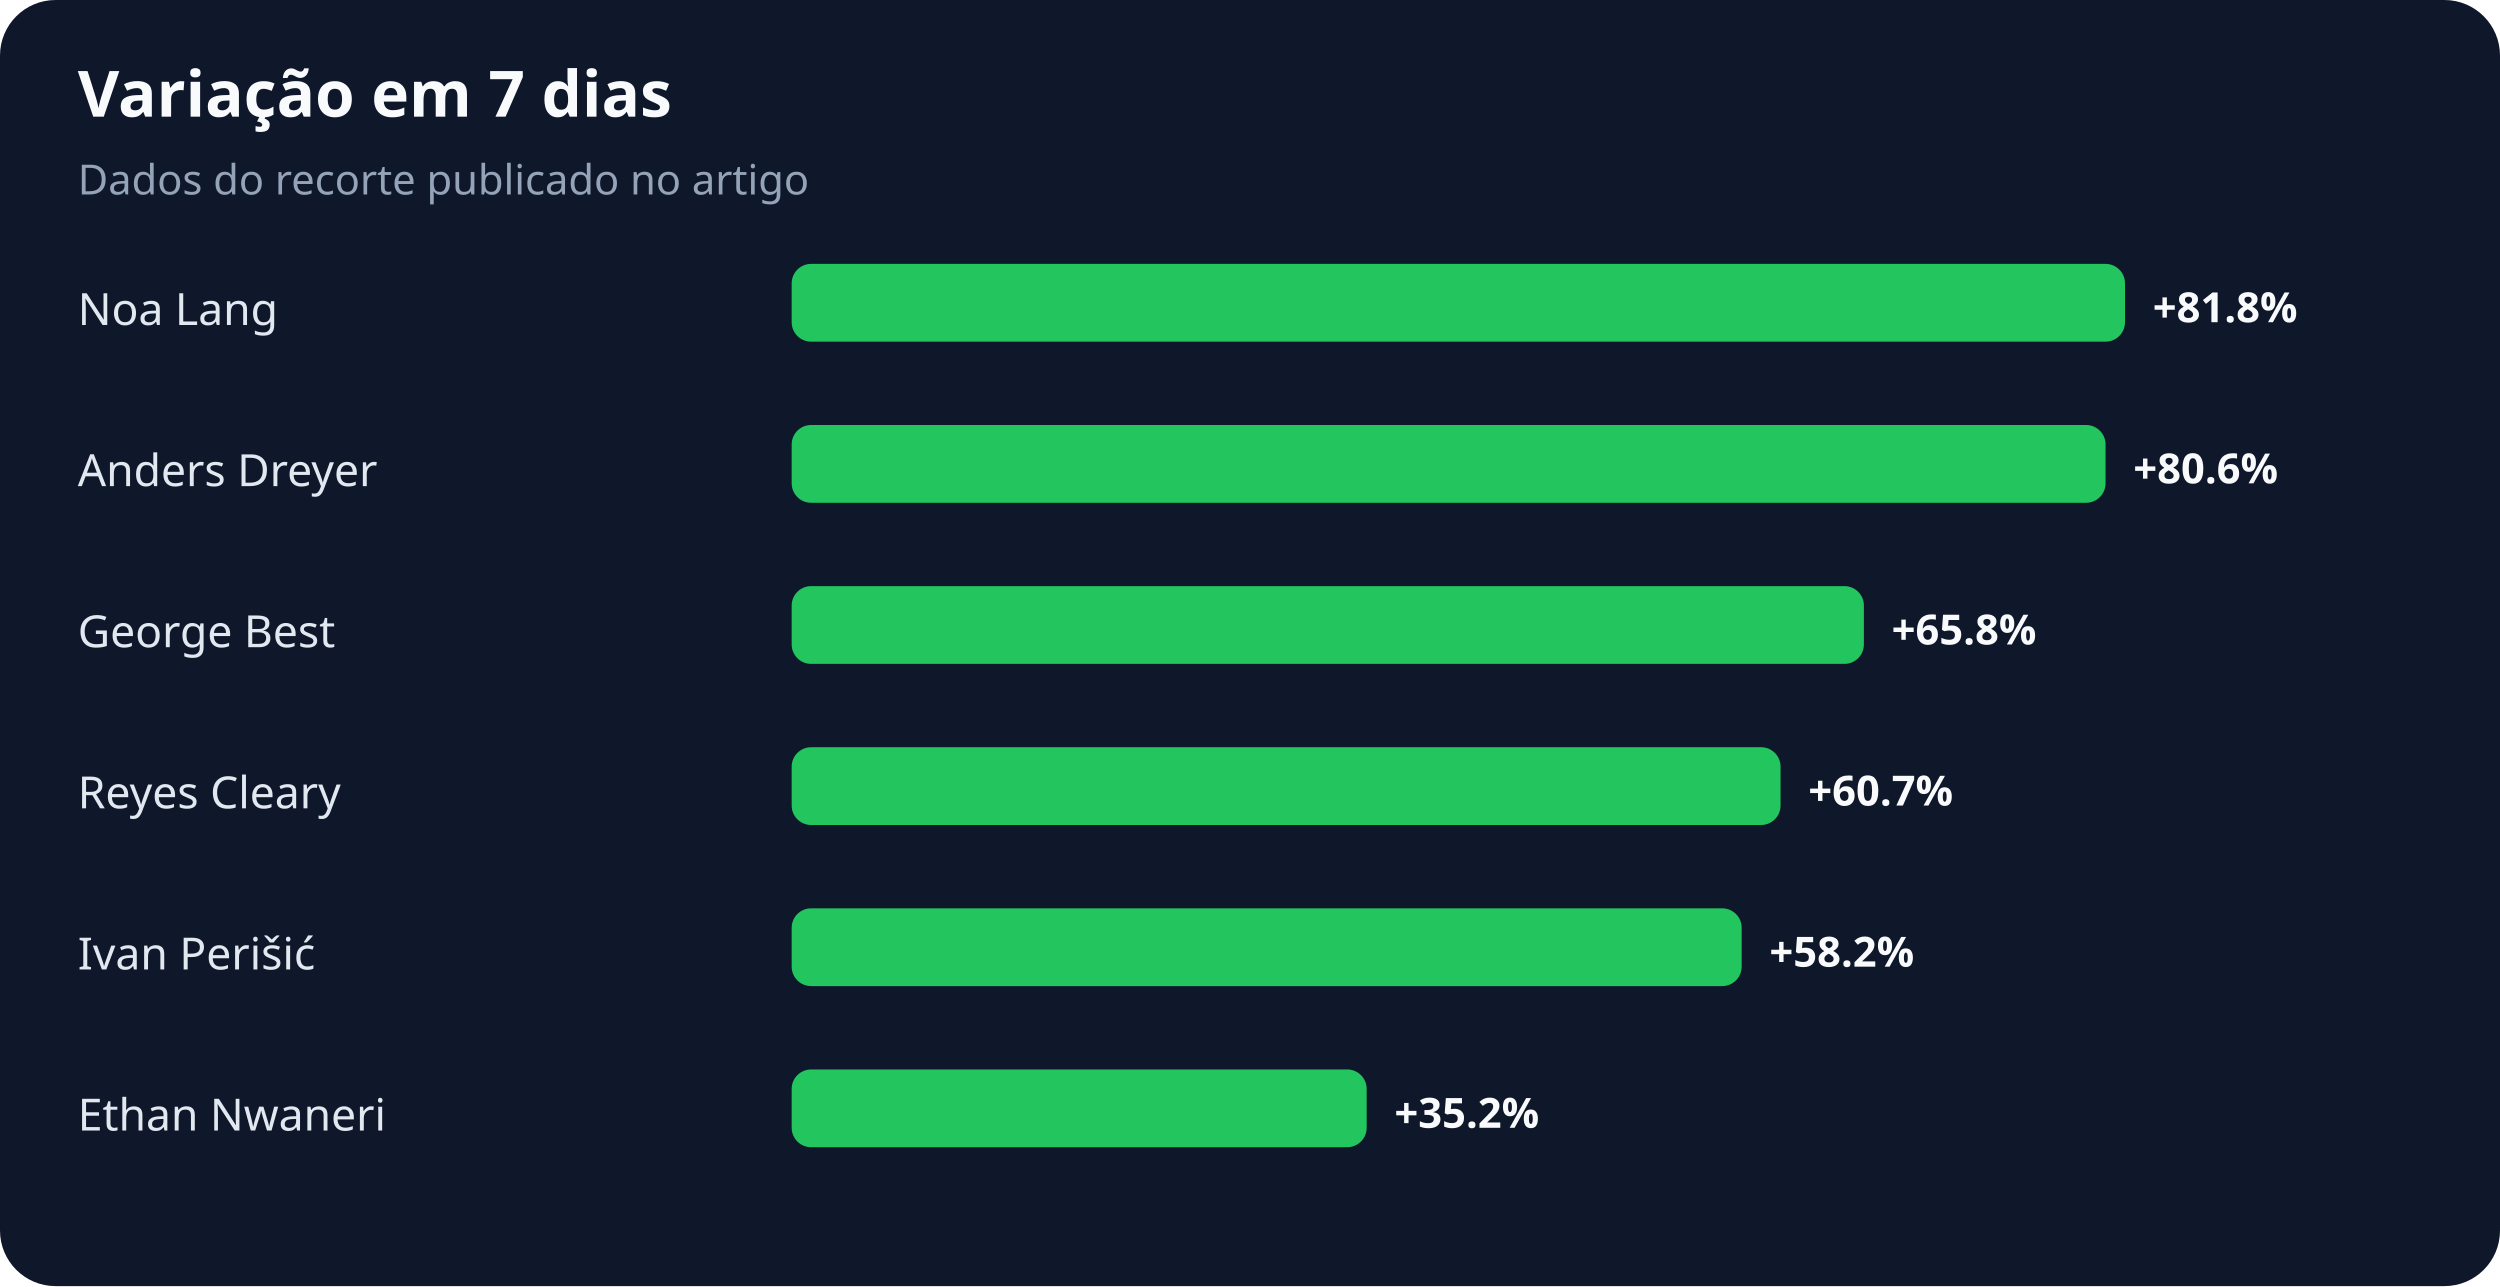
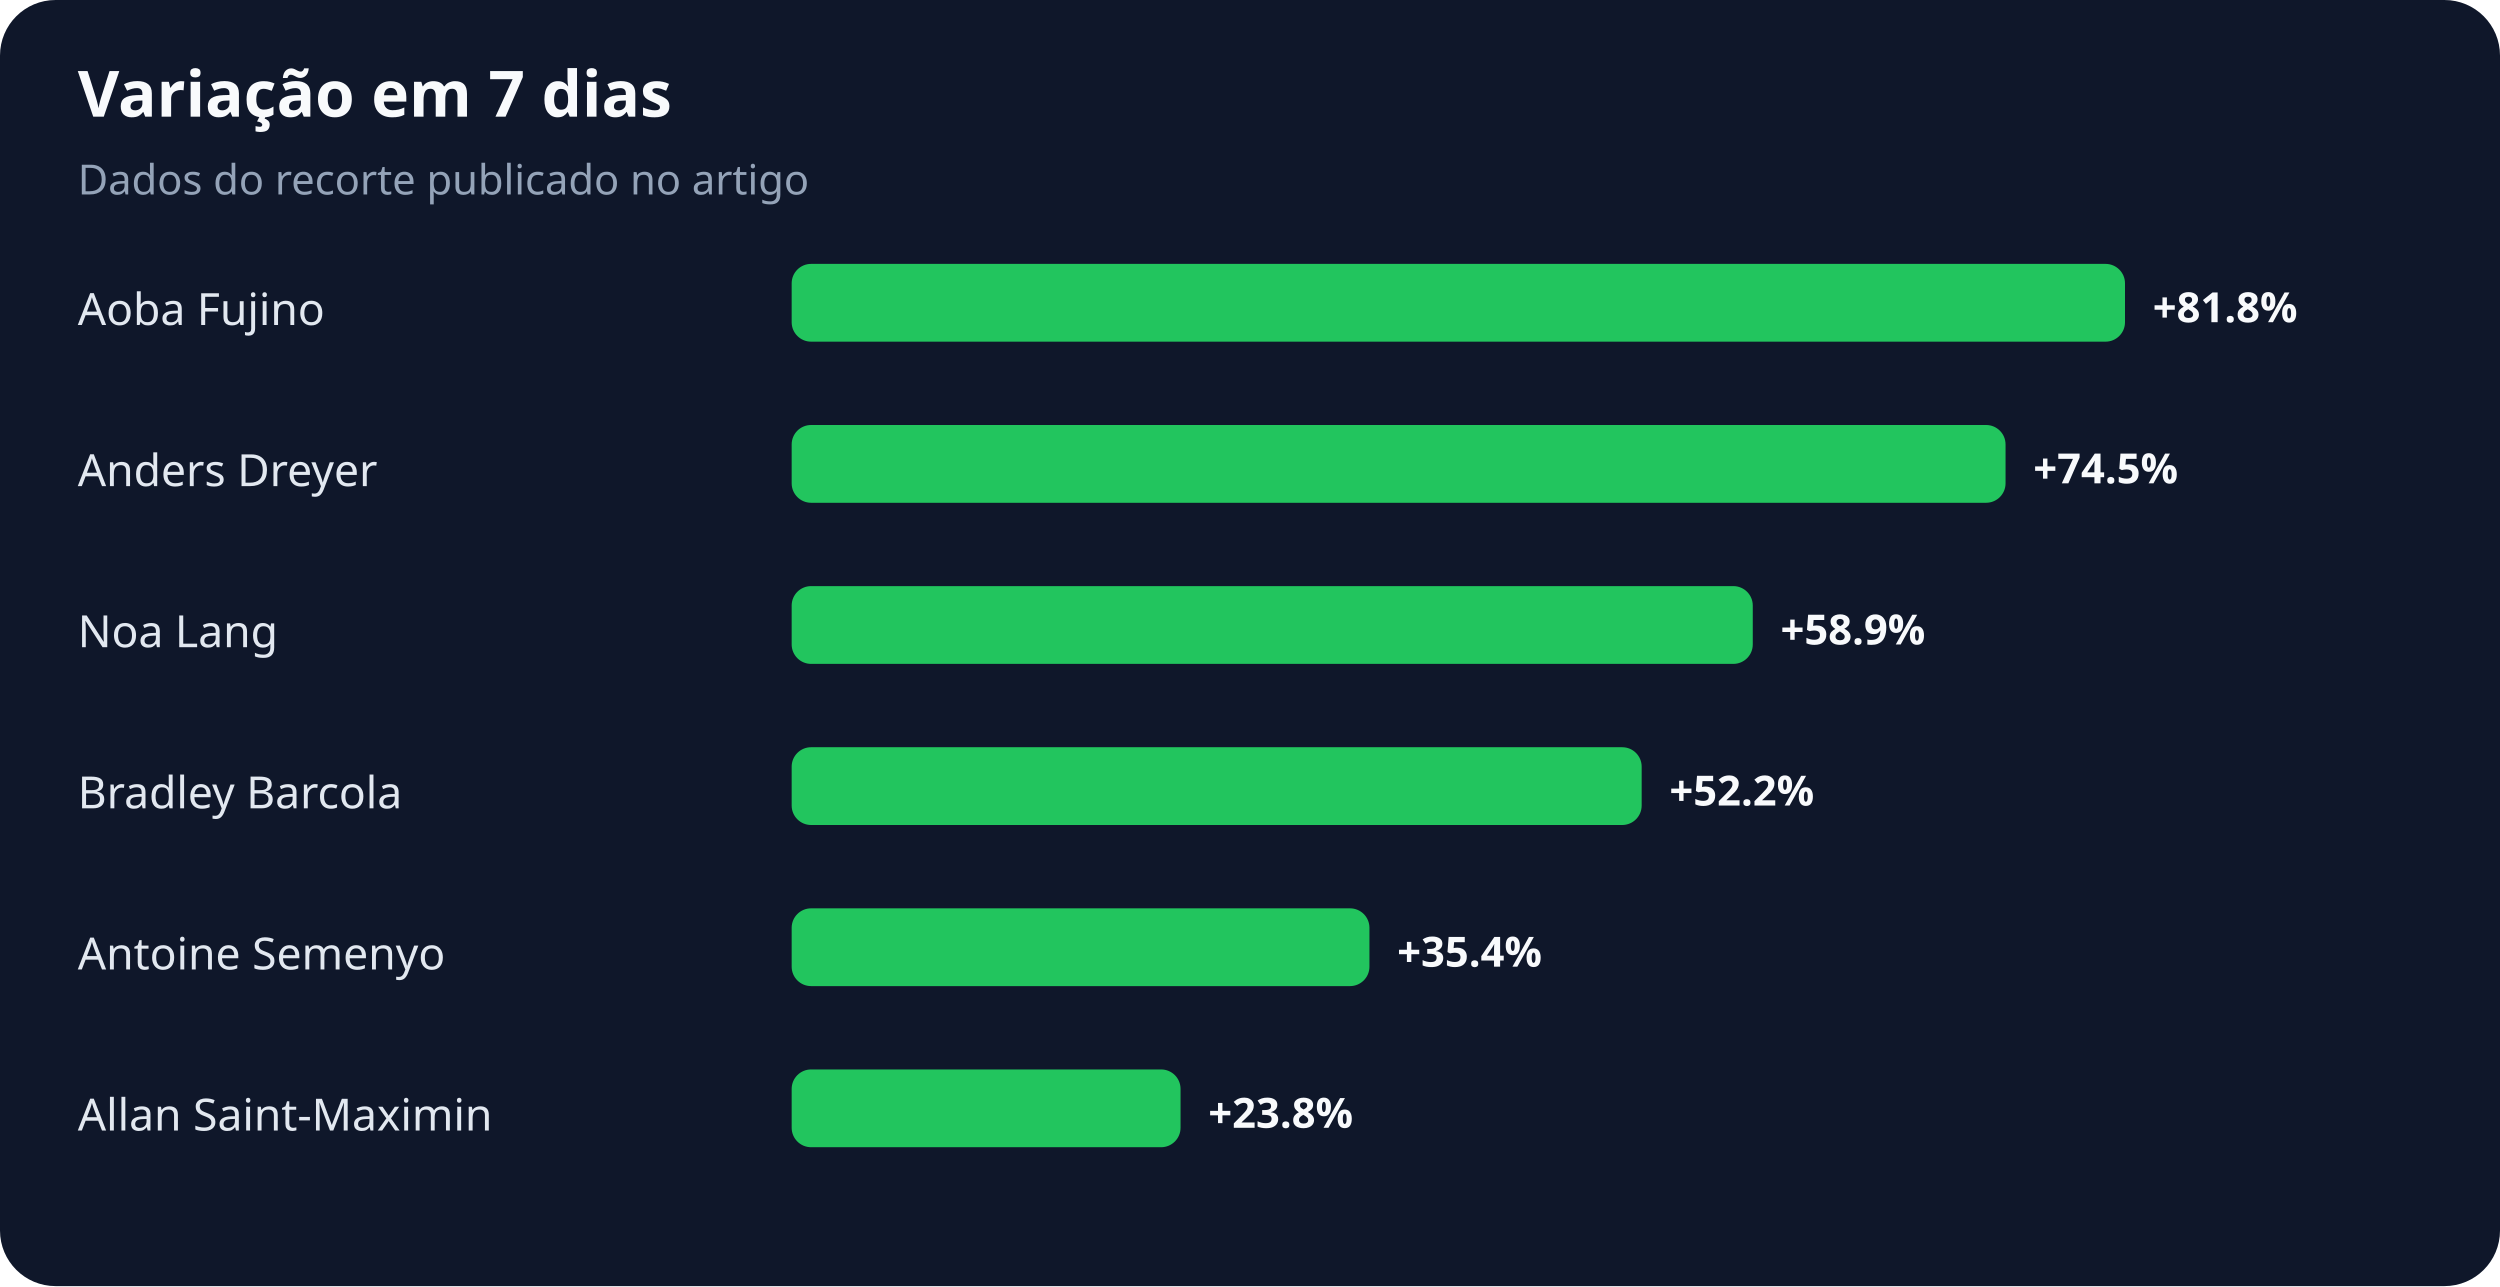
<svg xmlns="http://www.w3.org/2000/svg" width="900" height="463" viewBox="0 0 900 463" role="img" aria-labelledby="title desc">
  <rect width="100%" height="100%" rx="20" fill="#0f172a" />
  <text x="28" y="42" fill="#f8fafc" font-family="system-ui,sans-serif" font-size="23" font-weight="700">Variação em 7 dias</text>
  <text x="28" y="70" fill="#94a3b8" font-family="system-ui,sans-serif" font-size="15">Dados do recorte publicado no artigo</text>
-   <text x="28" y="117" fill="#e2e8f0" font-family="system-ui,sans-serif" font-size="16">Noa Lang</text>
+   <text x="28" y="117" fill="#e2e8f0" font-family="system-ui,sans-serif" font-size="16">Aoba Fujino</text>
  <rect x="285" y="95" width="480" height="28" rx="7" fill="#22c55e" />
  <text x="775" y="116" fill="#f8fafc" font-family="system-ui,sans-serif" font-size="15" font-weight="700">+81.8%</text>
  <text x="28" y="175" fill="#e2e8f0" font-family="system-ui,sans-serif" font-size="16">Anders Dreyer</text>
-   <rect x="285" y="153" width="473" height="28" rx="7" fill="#22c55e" />
-   <text x="768" y="174" fill="#f8fafc" font-family="system-ui,sans-serif" font-size="15" font-weight="700">+80.6%</text>
-   <text x="28" y="233" fill="#e2e8f0" font-family="system-ui,sans-serif" font-size="16">George Best</text>
-   <rect x="285" y="211" width="386" height="28" rx="7" fill="#22c55e" />
-   <text x="681" y="232" fill="#f8fafc" font-family="system-ui,sans-serif" font-size="15" font-weight="700">+65.8%</text>
-   <text x="28" y="291" fill="#e2e8f0" font-family="system-ui,sans-serif" font-size="16">Reyes Cleary</text>
-   <rect x="285" y="269" width="356" height="28" rx="7" fill="#22c55e" />
-   <text x="651" y="290" fill="#f8fafc" font-family="system-ui,sans-serif" font-size="15" font-weight="700">+60.7%</text>
-   <text x="28" y="349" fill="#e2e8f0" font-family="system-ui,sans-serif" font-size="16">Ivan Perišić</text>
-   <rect x="285" y="327" width="342" height="28" rx="7" fill="#22c55e" />
-   <text x="637" y="348" fill="#f8fafc" font-family="system-ui,sans-serif" font-size="15" font-weight="700">+58.2%</text>
-   <text x="28" y="407" fill="#e2e8f0" font-family="system-ui,sans-serif" font-size="16">Ethan Nwaneri</text>
-   <rect x="285" y="385" width="207" height="28" rx="7" fill="#22c55e" />
-   <text x="502" y="406" fill="#f8fafc" font-family="system-ui,sans-serif" font-size="15" font-weight="700">+35.2%</text>
+   <rect x="285" y="153" width="437" height="28" rx="7" fill="#22c55e" />
+   <text x="732" y="174" fill="#f8fafc" font-family="system-ui,sans-serif" font-size="15" font-weight="700">+74.5%</text>
+   <text x="28" y="233" fill="#e2e8f0" font-family="system-ui,sans-serif" font-size="16">Noa Lang</text>
+   <rect x="285" y="211" width="346" height="28" rx="7" fill="#22c55e" />
+   <text x="641" y="232" fill="#f8fafc" font-family="system-ui,sans-serif" font-size="15" font-weight="700">+58.9%</text>
+   <text x="28" y="291" fill="#e2e8f0" font-family="system-ui,sans-serif" font-size="16">Bradley Barcola</text>
+   <rect x="285" y="269" width="306" height="28" rx="7" fill="#22c55e" />
+   <text x="601" y="290" fill="#f8fafc" font-family="system-ui,sans-serif" font-size="15" font-weight="700">+52.2%</text>
+   <text x="28" y="349" fill="#e2e8f0" font-family="system-ui,sans-serif" font-size="16">Antoine Semenyo</text>
+   <rect x="285" y="327" width="208" height="28" rx="7" fill="#22c55e" />
+   <text x="503" y="348" fill="#f8fafc" font-family="system-ui,sans-serif" font-size="15" font-weight="700">+35.4%</text>
+   <text x="28" y="407" fill="#e2e8f0" font-family="system-ui,sans-serif" font-size="16">Allan Saint-Maximin</text>
+   <rect x="285" y="385" width="140" height="28" rx="7" fill="#22c55e" />
+   <text x="435" y="406" fill="#f8fafc" font-family="system-ui,sans-serif" font-size="15" font-weight="700">+23.8%</text>
</svg>
